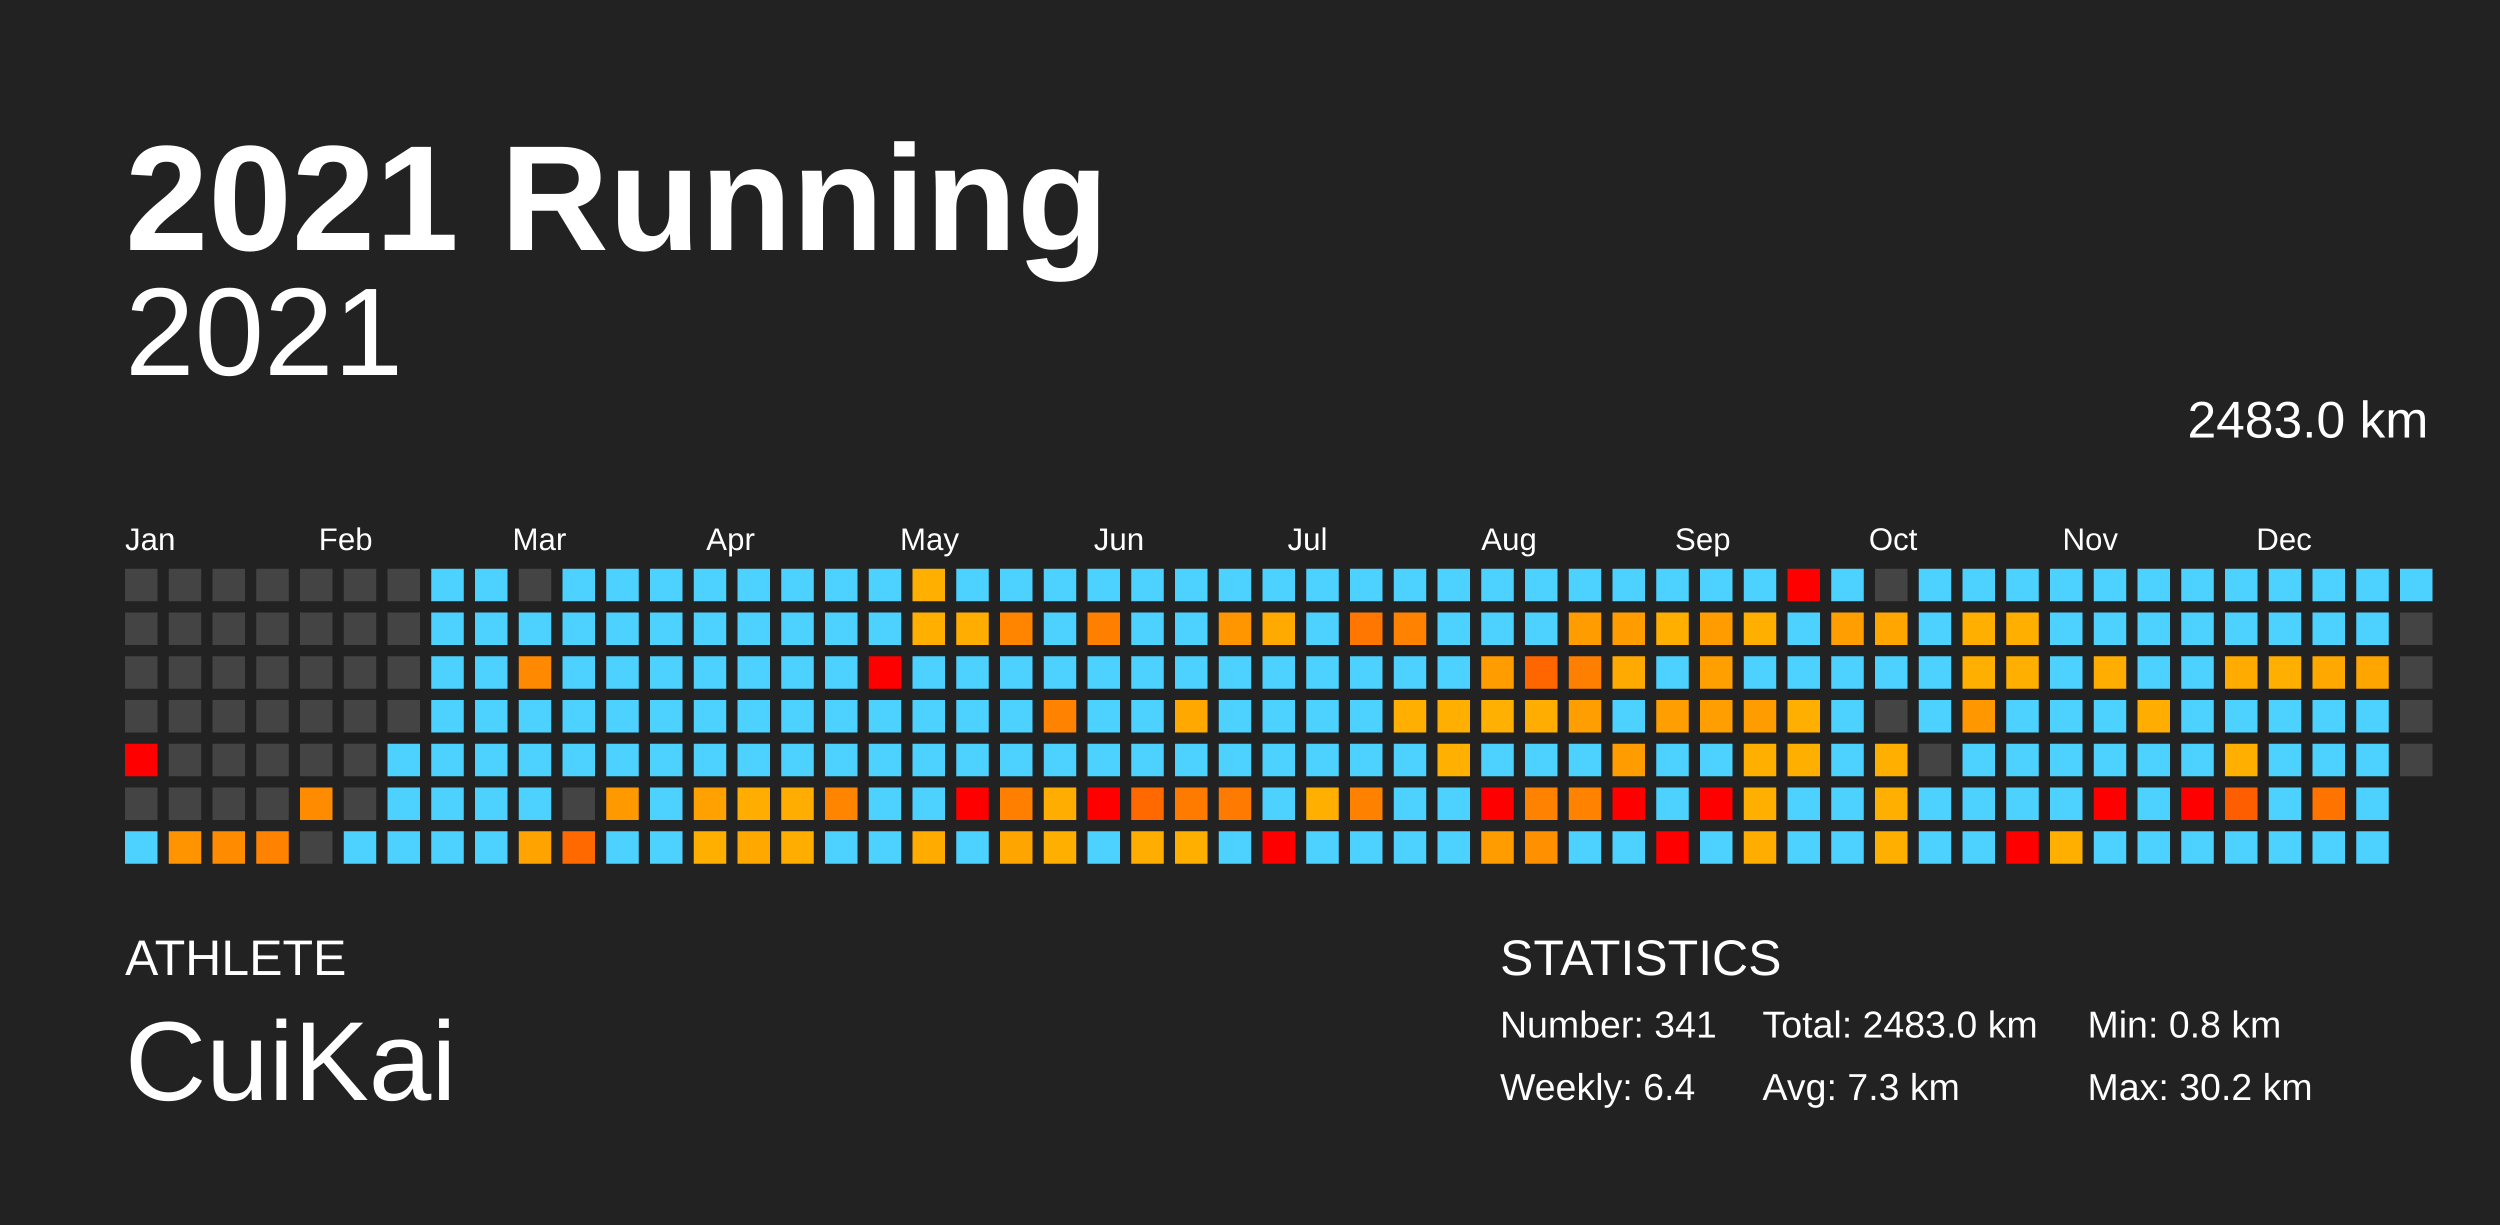
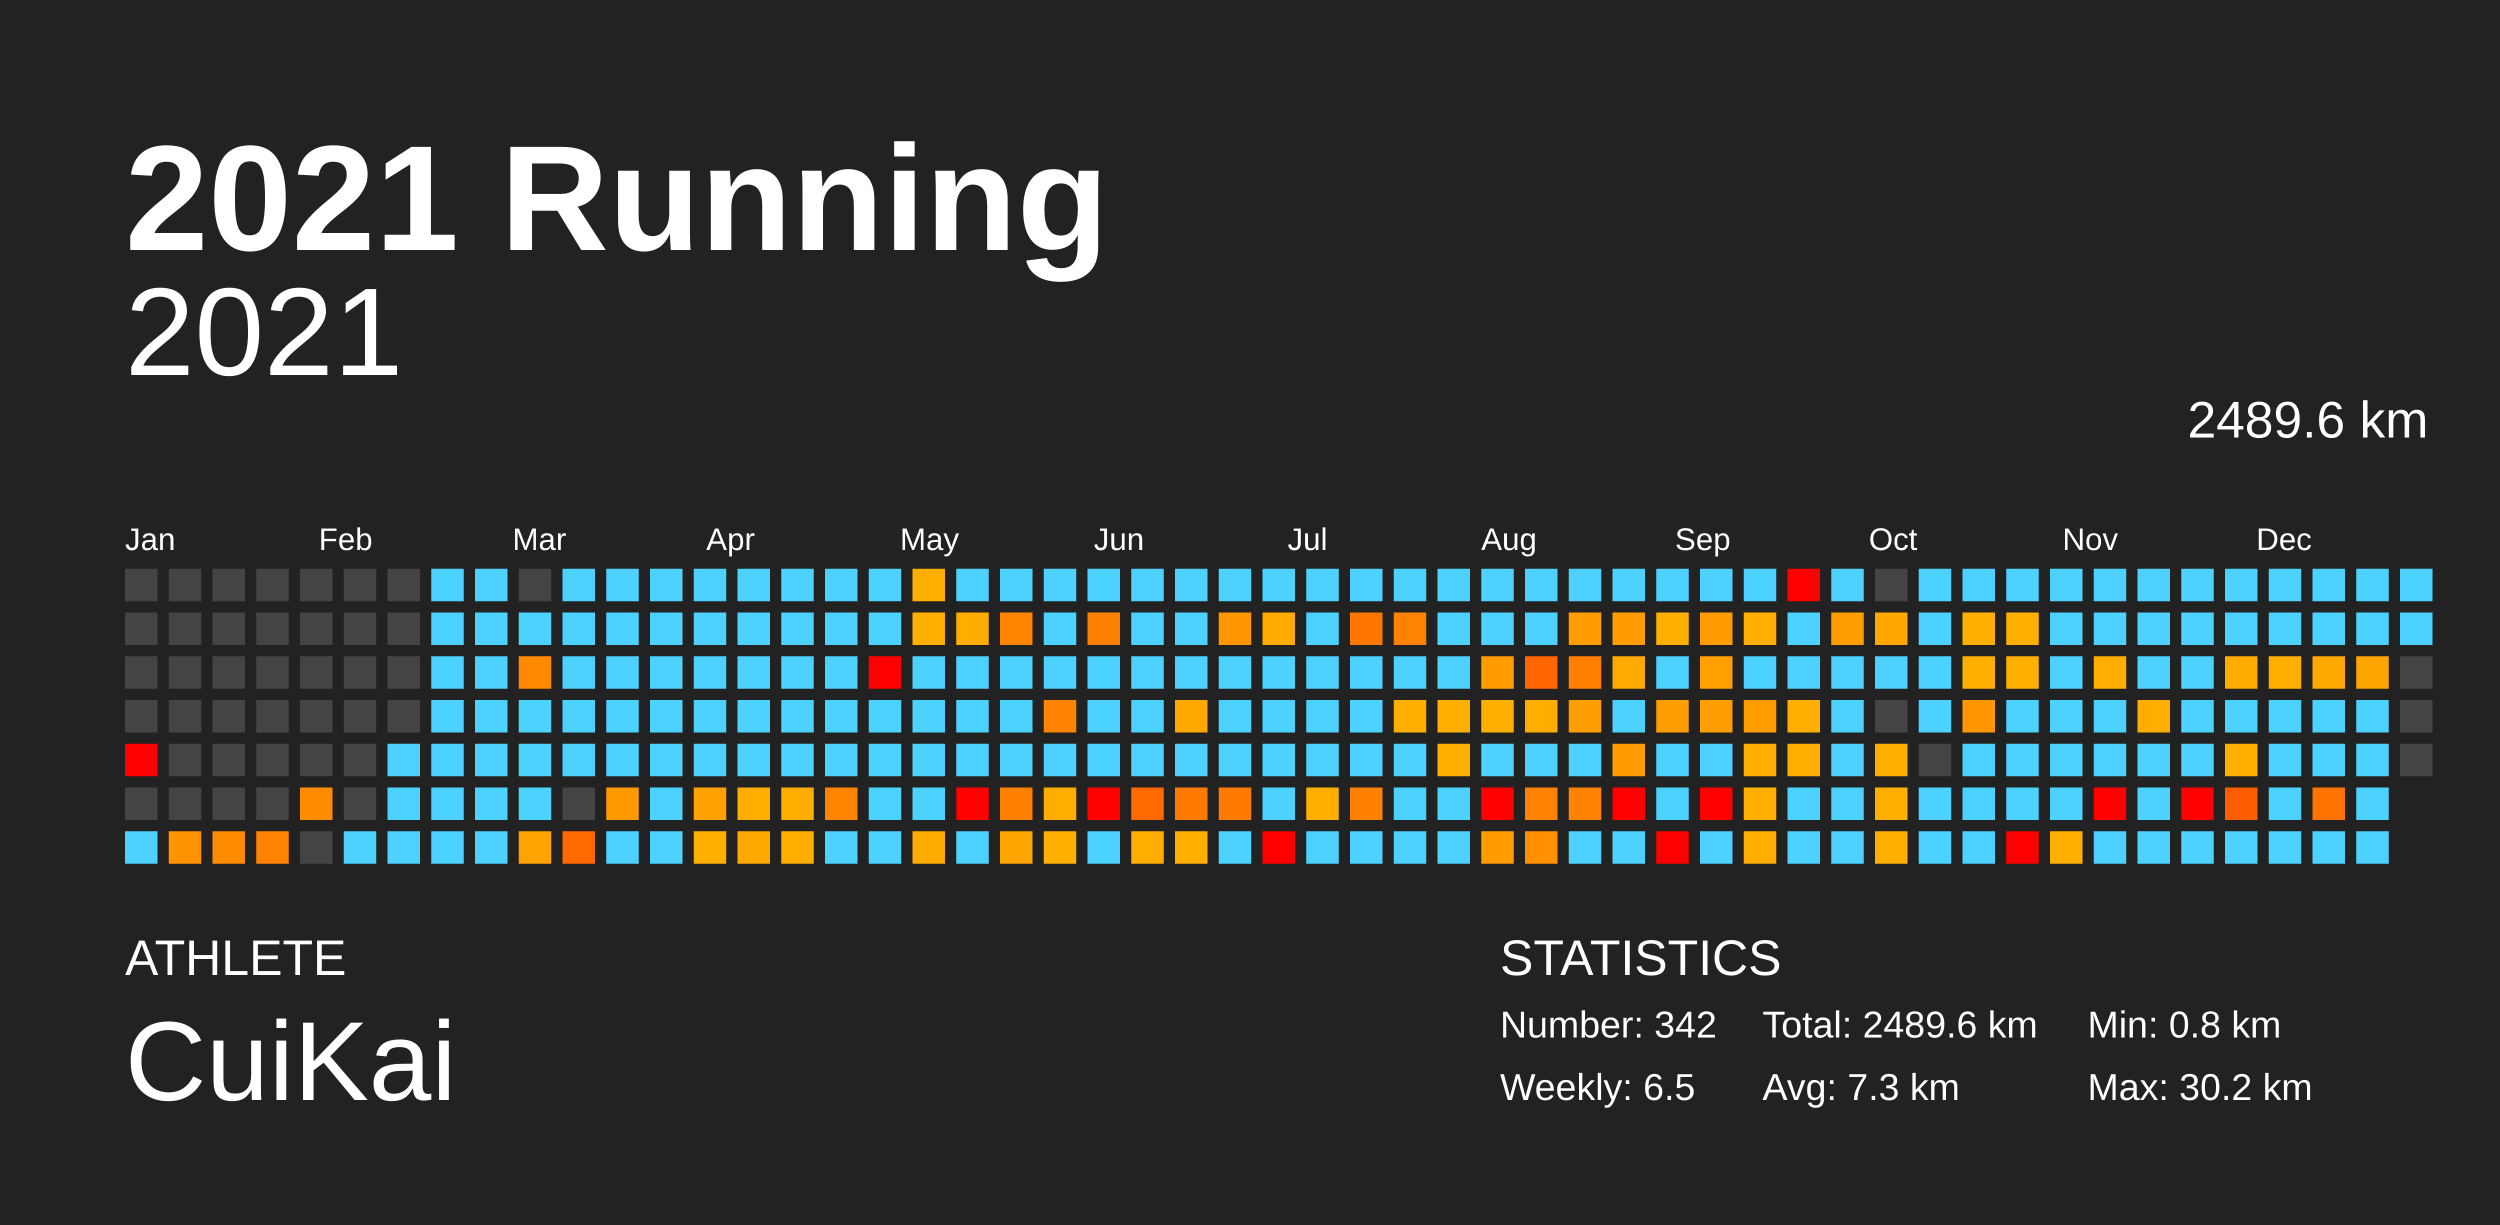
<svg xmlns="http://www.w3.org/2000/svg" baseProfile="full" height="98mm" version="1.1" viewBox="0,0,200,98" width="200mm">
  <defs />
  <rect fill="#222222" height="98" width="200" x="0" y="0" />
  <text fill="#FFFFFF" style="font-size:12px; font-family:Arial; font-weight:bold;" x="10" y="20">2021 Running</text>
  <text fill="#FFFFFF" style="font-size:4px; font-family:Arial" x="10" y="78">ATHLETE</text>
  <text fill="#FFFFFF" style="font-size:9px; font-family:Arial" x="10" y="88">CuiKai</text>
  <text fill="#FFFFFF" style="font-size:4px; font-family:Arial" x="120" y="78">STATISTICS</text>
-   <text fill="#FFFFFF" style="font-size:3px; font-family:Arial" x="120" y="83">Number: 341</text>
-   <text fill="#FFFFFF" style="font-size:3px; font-family:Arial" x="120" y="88">Weekly: 6.4</text>
-   <text fill="#FFFFFF" style="font-size:3px; font-family:Arial" x="141" y="83">Total: 2483.0 km</text>
+   <text fill="#FFFFFF" style="font-size:3px; font-family:Arial" x="120" y="83">Number: 342</text>
+   <text fill="#FFFFFF" style="font-size:3px; font-family:Arial" x="120" y="88">Weekly: 6.5</text>
+   <text fill="#FFFFFF" style="font-size:3px; font-family:Arial" x="141" y="83">Total: 2489.6 km</text>
  <text fill="#FFFFFF" style="font-size:3px; font-family:Arial" x="141" y="88">Avg: 7.3 km</text>
  <text fill="#FFFFFF" style="font-size:3px; font-family:Arial" x="167" y="83">Min: 0.8 km</text>
  <text fill="#FFFFFF" style="font-size:3px; font-family:Arial" x="167" y="88">Max: 30.2 km</text>
  <text alignment-baseline="hanging" fill="#FFFFFF" style="font-size:10.0px; font-family:Arial;" x="10" y="30">2021</text>
-   <text alignment-baseline="hanging" fill="#FFFFFF" style="font-size:4.125px; font-family:Arial;" x="175" y="35">2483.0 km</text>
+   <text alignment-baseline="hanging" fill="#FFFFFF" style="font-size:4.125px; font-family:Arial;" x="175" y="35">2489.6 km</text>
  <text fill="#FFFFFF" style="font-size:2.5px; font-family:Arial" x="10.0" y="44">Jan</text>
  <text fill="#FFFFFF" style="font-size:2.5px; font-family:Arial" x="25.5" y="44">Feb</text>
  <text fill="#FFFFFF" style="font-size:2.5px; font-family:Arial" x="41.0" y="44">Mar</text>
  <text fill="#FFFFFF" style="font-size:2.5px; font-family:Arial" x="56.5" y="44">Apr</text>
  <text fill="#FFFFFF" style="font-size:2.5px; font-family:Arial" x="72.0" y="44">May</text>
  <text fill="#FFFFFF" style="font-size:2.5px; font-family:Arial" x="87.5" y="44">Jun</text>
  <text fill="#FFFFFF" style="font-size:2.5px; font-family:Arial" x="103.0" y="44">Jul</text>
  <text fill="#FFFFFF" style="font-size:2.5px; font-family:Arial" x="118.5" y="44">Aug</text>
  <text fill="#FFFFFF" style="font-size:2.5px; font-family:Arial" x="134.0" y="44">Sep</text>
  <text fill="#FFFFFF" style="font-size:2.5px; font-family:Arial" x="149.5" y="44">Oct</text>
  <text fill="#FFFFFF" style="font-size:2.5px; font-family:Arial" x="165.0" y="44">Nov</text>
  <text fill="#FFFFFF" style="font-size:2.5px; font-family:Arial" x="180.5" y="44">Dec</text>
  <rect fill="#444444" height="2.6" width="2.6" x="10.0" y="45.5" />
  <rect fill="#444444" height="2.6" width="2.6" x="10.0" y="49.0" />
  <rect fill="#444444" height="2.6" width="2.6" x="10.0" y="52.5" />
  <rect fill="#444444" height="2.6" width="2.6" x="10.0" y="56.0" />
  <rect fill="red" height="2.6" width="2.6" x="10.0" y="59.5" />
  <rect fill="#444444" height="2.6" width="2.6" x="10.0" y="63.0" />
  <rect fill="#4dd2ff" height="2.6" width="2.6" x="10.0" y="66.5" />
  <rect fill="#444444" height="2.6" width="2.6" x="13.5" y="45.5" />
  <rect fill="#444444" height="2.6" width="2.6" x="13.5" y="49.0" />
  <rect fill="#444444" height="2.6" width="2.6" x="13.5" y="52.5" />
  <rect fill="#444444" height="2.6" width="2.6" x="13.5" y="56.0" />
  <rect fill="#444444" height="2.6" width="2.6" x="13.5" y="59.5" />
  <rect fill="#444444" height="2.6" width="2.6" x="13.5" y="63.0" />
  <rect fill="#ff9400" height="2.6" width="2.6" x="13.5" y="66.5" />
  <rect fill="#444444" height="2.6" width="2.6" x="17.0" y="45.5" />
  <rect fill="#444444" height="2.6" width="2.6" x="17.0" y="49.0" />
  <rect fill="#444444" height="2.6" width="2.6" x="17.0" y="52.5" />
  <rect fill="#444444" height="2.6" width="2.6" x="17.0" y="56.0" />
  <rect fill="#444444" height="2.6" width="2.6" x="17.0" y="59.5" />
  <rect fill="#444444" height="2.6" width="2.6" x="17.0" y="63.0" />
  <rect fill="#ff8c00" height="2.6" width="2.6" x="17.0" y="66.5" />
  <rect fill="#444444" height="2.6" width="2.6" x="20.5" y="45.5" />
  <rect fill="#444444" height="2.6" width="2.6" x="20.5" y="49.0" />
  <rect fill="#444444" height="2.6" width="2.6" x="20.5" y="52.5" />
  <rect fill="#444444" height="2.6" width="2.6" x="20.5" y="56.0" />
  <rect fill="#444444" height="2.6" width="2.6" x="20.5" y="59.5" />
  <rect fill="#444444" height="2.6" width="2.6" x="20.5" y="63.0" />
  <rect fill="#ff8300" height="2.6" width="2.6" x="20.5" y="66.5" />
  <rect fill="#444444" height="2.6" width="2.6" x="24.0" y="45.5" />
  <rect fill="#444444" height="2.6" width="2.6" x="24.0" y="49.0" />
  <rect fill="#444444" height="2.6" width="2.6" x="24.0" y="52.5" />
  <rect fill="#444444" height="2.6" width="2.6" x="24.0" y="56.0" />
  <rect fill="#444444" height="2.6" width="2.6" x="24.0" y="59.5" />
  <rect fill="#ff8c00" height="2.6" width="2.6" x="24.0" y="63.0" />
  <rect fill="#444444" height="2.6" width="2.6" x="24.0" y="66.5" />
  <rect fill="#444444" height="2.6" width="2.6" x="27.5" y="45.5" />
  <rect fill="#444444" height="2.6" width="2.6" x="27.5" y="49.0" />
  <rect fill="#444444" height="2.6" width="2.6" x="27.5" y="52.5" />
  <rect fill="#444444" height="2.6" width="2.6" x="27.5" y="56.0" />
  <rect fill="#444444" height="2.6" width="2.6" x="27.5" y="59.5" />
  <rect fill="#444444" height="2.6" width="2.6" x="27.5" y="63.0" />
  <rect fill="#4dd2ff" height="2.6" width="2.6" x="27.5" y="66.5" />
  <rect fill="#444444" height="2.6" width="2.6" x="31.0" y="45.5" />
  <rect fill="#444444" height="2.6" width="2.6" x="31.0" y="49.0" />
  <rect fill="#444444" height="2.6" width="2.6" x="31.0" y="52.5" />
  <rect fill="#444444" height="2.6" width="2.6" x="31.0" y="56.0" />
  <rect fill="#4dd2ff" height="2.6" width="2.6" x="31.0" y="59.5" />
  <rect fill="#4dd2ff" height="2.6" width="2.6" x="31.0" y="63.0" />
  <rect fill="#4dd2ff" height="2.6" width="2.6" x="31.0" y="66.5" />
  <rect fill="#4dd2ff" height="2.6" width="2.6" x="34.5" y="45.5" />
  <rect fill="#4dd2ff" height="2.6" width="2.6" x="34.5" y="49.0" />
  <rect fill="#4dd2ff" height="2.6" width="2.6" x="34.5" y="52.5" />
  <rect fill="#4dd2ff" height="2.6" width="2.6" x="34.5" y="56.0" />
  <rect fill="#4dd2ff" height="2.6" width="2.6" x="34.5" y="59.5" />
  <rect fill="#4dd2ff" height="2.6" width="2.6" x="34.5" y="63.0" />
  <rect fill="#4dd2ff" height="2.6" width="2.6" x="34.5" y="66.5" />
  <rect fill="#4dd2ff" height="2.6" width="2.6" x="38.0" y="45.5" />
  <rect fill="#4dd2ff" height="2.6" width="2.6" x="38.0" y="49.0" />
  <rect fill="#4dd2ff" height="2.6" width="2.6" x="38.0" y="52.5" />
  <rect fill="#4dd2ff" height="2.6" width="2.6" x="38.0" y="56.0" />
  <rect fill="#4dd2ff" height="2.6" width="2.6" x="38.0" y="59.5" />
  <rect fill="#4dd2ff" height="2.6" width="2.6" x="38.0" y="63.0" />
  <rect fill="#4dd2ff" height="2.6" width="2.6" x="38.0" y="66.5" />
  <rect fill="#444444" height="2.6" width="2.6" x="41.5" y="45.5" />
  <rect fill="#4dd2ff" height="2.6" width="2.6" x="41.5" y="49.0" />
  <rect fill="#ff8900" height="2.6" width="2.6" x="41.5" y="52.5" />
  <rect fill="#4dd2ff" height="2.6" width="2.6" x="41.5" y="56.0" />
  <rect fill="#4dd2ff" height="2.6" width="2.6" x="41.5" y="59.5" />
  <rect fill="#4dd2ff" height="2.6" width="2.6" x="41.5" y="63.0" />
  <rect fill="#ffa300" height="2.6" width="2.6" x="41.5" y="66.5" />
  <rect fill="#4dd2ff" height="2.6" width="2.6" x="45.0" y="45.5" />
  <rect fill="#4dd2ff" height="2.6" width="2.6" x="45.0" y="49.0" />
  <rect fill="#4dd2ff" height="2.6" width="2.6" x="45.0" y="52.5" />
  <rect fill="#4dd2ff" height="2.6" width="2.6" x="45.0" y="56.0" />
  <rect fill="#4dd2ff" height="2.6" width="2.6" x="45.0" y="59.5" />
  <rect fill="#444444" height="2.6" width="2.6" x="45.0" y="63.0" />
  <rect fill="#ff6900" height="2.6" width="2.6" x="45.0" y="66.5" />
  <rect fill="#4dd2ff" height="2.6" width="2.6" x="48.5" y="45.5" />
  <rect fill="#4dd2ff" height="2.6" width="2.6" x="48.5" y="49.0" />
  <rect fill="#4dd2ff" height="2.6" width="2.6" x="48.5" y="52.5" />
  <rect fill="#4dd2ff" height="2.6" width="2.6" x="48.5" y="56.0" />
  <rect fill="#4dd2ff" height="2.6" width="2.6" x="48.5" y="59.5" />
  <rect fill="#ff9900" height="2.6" width="2.6" x="48.5" y="63.0" />
  <rect fill="#4dd2ff" height="2.6" width="2.6" x="48.5" y="66.5" />
  <rect fill="#4dd2ff" height="2.6" width="2.6" x="52.0" y="45.5" />
  <rect fill="#4dd2ff" height="2.6" width="2.6" x="52.0" y="49.0" />
  <rect fill="#4dd2ff" height="2.6" width="2.6" x="52.0" y="52.5" />
  <rect fill="#4dd2ff" height="2.6" width="2.6" x="52.0" y="56.0" />
  <rect fill="#4dd2ff" height="2.6" width="2.6" x="52.0" y="59.5" />
  <rect fill="#4dd2ff" height="2.6" width="2.6" x="52.0" y="63.0" />
  <rect fill="#4dd2ff" height="2.6" width="2.6" x="52.0" y="66.5" />
  <rect fill="#4dd2ff" height="2.6" width="2.6" x="55.5" y="45.5" />
  <rect fill="#4dd2ff" height="2.6" width="2.6" x="55.5" y="49.0" />
  <rect fill="#4dd2ff" height="2.6" width="2.6" x="55.5" y="52.5" />
  <rect fill="#4dd2ff" height="2.6" width="2.6" x="55.5" y="56.0" />
  <rect fill="#4dd2ff" height="2.6" width="2.6" x="55.5" y="59.5" />
  <rect fill="#ffa100" height="2.6" width="2.6" x="55.5" y="63.0" />
  <rect fill="#ffaf00" height="2.6" width="2.6" x="55.5" y="66.5" />
  <rect fill="#4dd2ff" height="2.6" width="2.6" x="59.0" y="45.5" />
  <rect fill="#4dd2ff" height="2.6" width="2.6" x="59.0" y="49.0" />
  <rect fill="#4dd2ff" height="2.6" width="2.6" x="59.0" y="52.5" />
  <rect fill="#4dd2ff" height="2.6" width="2.6" x="59.0" y="56.0" />
  <rect fill="#4dd2ff" height="2.6" width="2.6" x="59.0" y="59.5" />
  <rect fill="#ffae00" height="2.6" width="2.6" x="59.0" y="63.0" />
  <rect fill="#ffa900" height="2.6" width="2.6" x="59.0" y="66.5" />
  <rect fill="#4dd2ff" height="2.6" width="2.6" x="62.5" y="45.5" />
  <rect fill="#4dd2ff" height="2.6" width="2.6" x="62.5" y="49.0" />
  <rect fill="#4dd2ff" height="2.6" width="2.6" x="62.5" y="52.5" />
  <rect fill="#4dd2ff" height="2.6" width="2.6" x="62.5" y="56.0" />
  <rect fill="#4dd2ff" height="2.6" width="2.6" x="62.5" y="59.5" />
  <rect fill="#ffad00" height="2.6" width="2.6" x="62.5" y="63.0" />
  <rect fill="#ffae00" height="2.6" width="2.6" x="62.5" y="66.5" />
  <rect fill="#4dd2ff" height="2.6" width="2.6" x="66.0" y="45.5" />
  <rect fill="#4dd2ff" height="2.6" width="2.6" x="66.0" y="49.0" />
  <rect fill="#4dd2ff" height="2.6" width="2.6" x="66.0" y="52.5" />
  <rect fill="#4dd2ff" height="2.6" width="2.6" x="66.0" y="56.0" />
  <rect fill="#4dd2ff" height="2.6" width="2.6" x="66.0" y="59.5" />
  <rect fill="#ff8500" height="2.6" width="2.6" x="66.0" y="63.0" />
  <rect fill="#4dd2ff" height="2.6" width="2.6" x="66.0" y="66.5" />
  <rect fill="#4dd2ff" height="2.6" width="2.6" x="69.5" y="45.5" />
  <rect fill="#4dd2ff" height="2.6" width="2.6" x="69.5" y="49.0" />
  <rect fill="red" height="2.6" width="2.6" x="69.5" y="52.5" />
  <rect fill="#4dd2ff" height="2.6" width="2.6" x="69.5" y="56.0" />
  <rect fill="#4dd2ff" height="2.6" width="2.6" x="69.5" y="59.5" />
  <rect fill="#4dd2ff" height="2.6" width="2.6" x="69.5" y="63.0" />
  <rect fill="#4dd2ff" height="2.6" width="2.6" x="69.5" y="66.5" />
  <rect fill="#ffaf00" height="2.6" width="2.6" x="73.0" y="45.5" />
  <rect fill="#ffaf00" height="2.6" width="2.6" x="73.0" y="49.0" />
  <rect fill="#4dd2ff" height="2.6" width="2.6" x="73.0" y="52.5" />
  <rect fill="#4dd2ff" height="2.6" width="2.6" x="73.0" y="56.0" />
  <rect fill="#4dd2ff" height="2.6" width="2.6" x="73.0" y="59.5" />
  <rect fill="#4dd2ff" height="2.6" width="2.6" x="73.0" y="63.0" />
  <rect fill="#ffab00" height="2.6" width="2.6" x="73.0" y="66.5" />
  <rect fill="#4dd2ff" height="2.6" width="2.6" x="76.5" y="45.5" />
  <rect fill="#ffad00" height="2.6" width="2.6" x="76.5" y="49.0" />
  <rect fill="#4dd2ff" height="2.6" width="2.6" x="76.5" y="52.5" />
  <rect fill="#4dd2ff" height="2.6" width="2.6" x="76.5" y="56.0" />
  <rect fill="#4dd2ff" height="2.6" width="2.6" x="76.5" y="59.5" />
  <rect fill="red" height="2.6" width="2.6" x="76.5" y="63.0" />
  <rect fill="#4dd2ff" height="2.6" width="2.6" x="76.5" y="66.5" />
  <rect fill="#4dd2ff" height="2.6" width="2.6" x="80.0" y="45.5" />
  <rect fill="#ff8400" height="2.6" width="2.6" x="80.0" y="49.0" />
  <rect fill="#4dd2ff" height="2.6" width="2.6" x="80.0" y="52.5" />
  <rect fill="#4dd2ff" height="2.6" width="2.6" x="80.0" y="56.0" />
  <rect fill="#4dd2ff" height="2.6" width="2.6" x="80.0" y="59.5" />
  <rect fill="#ff8000" height="2.6" width="2.6" x="80.0" y="63.0" />
  <rect fill="#ffa500" height="2.6" width="2.6" x="80.0" y="66.5" />
  <rect fill="#4dd2ff" height="2.6" width="2.6" x="83.5" y="45.5" />
  <rect fill="#4dd2ff" height="2.6" width="2.6" x="83.5" y="49.0" />
  <rect fill="#4dd2ff" height="2.6" width="2.6" x="83.5" y="52.5" />
  <rect fill="#ff8200" height="2.6" width="2.6" x="83.5" y="56.0" />
  <rect fill="#4dd2ff" height="2.6" width="2.6" x="83.5" y="59.5" />
  <rect fill="#ffae00" height="2.6" width="2.6" x="83.5" y="63.0" />
  <rect fill="#ffaf00" height="2.6" width="2.6" x="83.5" y="66.5" />
  <rect fill="#4dd2ff" height="2.6" width="2.6" x="87.0" y="45.5" />
  <rect fill="#ff8000" height="2.6" width="2.6" x="87.0" y="49.0" />
  <rect fill="#4dd2ff" height="2.6" width="2.6" x="87.0" y="52.5" />
  <rect fill="#4dd2ff" height="2.6" width="2.6" x="87.0" y="56.0" />
  <rect fill="#4dd2ff" height="2.6" width="2.6" x="87.0" y="59.5" />
  <rect fill="red" height="2.6" width="2.6" x="87.0" y="63.0" />
  <rect fill="#4dd2ff" height="2.6" width="2.6" x="87.0" y="66.5" />
  <rect fill="#4dd2ff" height="2.6" width="2.6" x="90.5" y="45.5" />
  <rect fill="#4dd2ff" height="2.6" width="2.6" x="90.5" y="49.0" />
  <rect fill="#4dd2ff" height="2.6" width="2.6" x="90.5" y="52.5" />
  <rect fill="#4dd2ff" height="2.6" width="2.6" x="90.5" y="56.0" />
  <rect fill="#4dd2ff" height="2.6" width="2.6" x="90.5" y="59.5" />
  <rect fill="#ff6900" height="2.6" width="2.6" x="90.5" y="63.0" />
  <rect fill="#ffae00" height="2.6" width="2.6" x="90.5" y="66.5" />
  <rect fill="#4dd2ff" height="2.6" width="2.6" x="94.0" y="45.5" />
  <rect fill="#4dd2ff" height="2.6" width="2.6" x="94.0" y="49.0" />
  <rect fill="#4dd2ff" height="2.6" width="2.6" x="94.0" y="52.5" />
  <rect fill="#ffa900" height="2.6" width="2.6" x="94.0" y="56.0" />
  <rect fill="#4dd2ff" height="2.6" width="2.6" x="94.0" y="59.5" />
  <rect fill="#ff7b00" height="2.6" width="2.6" x="94.0" y="63.0" />
  <rect fill="#ffaf00" height="2.6" width="2.6" x="94.0" y="66.5" />
  <rect fill="#4dd2ff" height="2.6" width="2.6" x="97.5" y="45.5" />
  <rect fill="#ff9600" height="2.6" width="2.6" x="97.5" y="49.0" />
  <rect fill="#4dd2ff" height="2.6" width="2.6" x="97.5" y="52.5" />
  <rect fill="#4dd2ff" height="2.6" width="2.6" x="97.5" y="56.0" />
  <rect fill="#4dd2ff" height="2.6" width="2.6" x="97.5" y="59.5" />
  <rect fill="#ff7a00" height="2.6" width="2.6" x="97.5" y="63.0" />
  <rect fill="#4dd2ff" height="2.6" width="2.6" x="97.5" y="66.5" />
  <rect fill="#4dd2ff" height="2.6" width="2.6" x="101.0" y="45.5" />
  <rect fill="#ffaa00" height="2.6" width="2.6" x="101.0" y="49.0" />
  <rect fill="#4dd2ff" height="2.6" width="2.6" x="101.0" y="52.5" />
  <rect fill="#4dd2ff" height="2.6" width="2.6" x="101.0" y="56.0" />
  <rect fill="#4dd2ff" height="2.6" width="2.6" x="101.0" y="59.5" />
  <rect fill="#4dd2ff" height="2.6" width="2.6" x="101.0" y="63.0" />
  <rect fill="red" height="2.6" width="2.6" x="101.0" y="66.5" />
  <rect fill="#4dd2ff" height="2.6" width="2.6" x="104.5" y="45.5" />
  <rect fill="#4dd2ff" height="2.6" width="2.6" x="104.5" y="49.0" />
  <rect fill="#4dd2ff" height="2.6" width="2.6" x="104.5" y="52.5" />
  <rect fill="#4dd2ff" height="2.6" width="2.6" x="104.5" y="56.0" />
  <rect fill="#4dd2ff" height="2.6" width="2.6" x="104.5" y="59.5" />
  <rect fill="#ffaf00" height="2.6" width="2.6" x="104.5" y="63.0" />
  <rect fill="#4dd2ff" height="2.6" width="2.6" x="104.5" y="66.5" />
  <rect fill="#4dd2ff" height="2.6" width="2.6" x="108.0" y="45.5" />
  <rect fill="#ff7600" height="2.6" width="2.6" x="108.0" y="49.0" />
  <rect fill="#4dd2ff" height="2.6" width="2.6" x="108.0" y="52.5" />
  <rect fill="#4dd2ff" height="2.6" width="2.6" x="108.0" y="56.0" />
  <rect fill="#4dd2ff" height="2.6" width="2.6" x="108.0" y="59.5" />
  <rect fill="#ff8100" height="2.6" width="2.6" x="108.0" y="63.0" />
  <rect fill="#4dd2ff" height="2.6" width="2.6" x="108.0" y="66.5" />
  <rect fill="#4dd2ff" height="2.6" width="2.6" x="111.5" y="45.5" />
  <rect fill="#ff8200" height="2.6" width="2.6" x="111.5" y="49.0" />
  <rect fill="#4dd2ff" height="2.6" width="2.6" x="111.5" y="52.5" />
  <rect fill="#ffaf00" height="2.6" width="2.6" x="111.5" y="56.0" />
  <rect fill="#4dd2ff" height="2.6" width="2.6" x="111.5" y="59.5" />
  <rect fill="#4dd2ff" height="2.6" width="2.6" x="111.5" y="63.0" />
  <rect fill="#4dd2ff" height="2.6" width="2.6" x="111.5" y="66.5" />
  <rect fill="#4dd2ff" height="2.6" width="2.6" x="115.0" y="45.5" />
  <rect fill="#4dd2ff" height="2.6" width="2.6" x="115.0" y="49.0" />
  <rect fill="#4dd2ff" height="2.6" width="2.6" x="115.0" y="52.5" />
  <rect fill="#ffaf00" height="2.6" width="2.6" x="115.0" y="56.0" />
  <rect fill="#ffb000" height="2.6" width="2.6" x="115.0" y="59.5" />
  <rect fill="#4dd2ff" height="2.6" width="2.6" x="115.0" y="63.0" />
  <rect fill="#4dd2ff" height="2.6" width="2.6" x="115.0" y="66.5" />
  <rect fill="#4dd2ff" height="2.6" width="2.6" x="118.5" y="45.5" />
  <rect fill="#4dd2ff" height="2.6" width="2.6" x="118.5" y="49.0" />
  <rect fill="#ff9d00" height="2.6" width="2.6" x="118.5" y="52.5" />
  <rect fill="#ffb000" height="2.6" width="2.6" x="118.5" y="56.0" />
  <rect fill="#4dd2ff" height="2.6" width="2.6" x="118.5" y="59.5" />
  <rect fill="red" height="2.6" width="2.6" x="118.5" y="63.0" />
  <rect fill="#ff9c00" height="2.6" width="2.6" x="118.5" y="66.5" />
  <rect fill="#4dd2ff" height="2.6" width="2.6" x="122.0" y="45.5" />
  <rect fill="#4dd2ff" height="2.6" width="2.6" x="122.0" y="49.0" />
  <rect fill="#ff6600" height="2.6" width="2.6" x="122.0" y="52.5" />
  <rect fill="#ffad00" height="2.6" width="2.6" x="122.0" y="56.0" />
  <rect fill="#4dd2ff" height="2.6" width="2.6" x="122.0" y="59.5" />
  <rect fill="#ff8200" height="2.6" width="2.6" x="122.0" y="63.0" />
  <rect fill="#ff9000" height="2.6" width="2.6" x="122.0" y="66.5" />
  <rect fill="#4dd2ff" height="2.6" width="2.6" x="125.5" y="45.5" />
  <rect fill="#ff9c00" height="2.6" width="2.6" x="125.5" y="49.0" />
  <rect fill="#ff8000" height="2.6" width="2.6" x="125.5" y="52.5" />
  <rect fill="#ff9e00" height="2.6" width="2.6" x="125.5" y="56.0" />
  <rect fill="#4dd2ff" height="2.6" width="2.6" x="125.5" y="59.5" />
  <rect fill="#ff8200" height="2.6" width="2.6" x="125.5" y="63.0" />
  <rect fill="#4dd2ff" height="2.6" width="2.6" x="125.5" y="66.5" />
  <rect fill="#4dd2ff" height="2.6" width="2.6" x="129.0" y="45.5" />
  <rect fill="#ff9d00" height="2.6" width="2.6" x="129.0" y="49.0" />
  <rect fill="#ffaa00" height="2.6" width="2.6" x="129.0" y="52.5" />
  <rect fill="#4dd2ff" height="2.6" width="2.6" x="129.0" y="56.0" />
  <rect fill="#ff9d00" height="2.6" width="2.6" x="129.0" y="59.5" />
  <rect fill="red" height="2.6" width="2.6" x="129.0" y="63.0" />
  <rect fill="#4dd2ff" height="2.6" width="2.6" x="129.0" y="66.5" />
  <rect fill="#4dd2ff" height="2.6" width="2.6" x="132.5" y="45.5" />
  <rect fill="#ffaf00" height="2.6" width="2.6" x="132.5" y="49.0" />
  <rect fill="#4dd2ff" height="2.6" width="2.6" x="132.5" y="52.5" />
  <rect fill="#ff9e00" height="2.6" width="2.6" x="132.5" y="56.0" />
  <rect fill="#4dd2ff" height="2.6" width="2.6" x="132.5" y="59.5" />
  <rect fill="#4dd2ff" height="2.6" width="2.6" x="132.5" y="63.0" />
  <rect fill="red" height="2.6" width="2.6" x="132.5" y="66.5" />
  <rect fill="#4dd2ff" height="2.6" width="2.6" x="136.0" y="45.5" />
  <rect fill="#ff9d00" height="2.6" width="2.6" x="136.0" y="49.0" />
  <rect fill="#ffa000" height="2.6" width="2.6" x="136.0" y="52.5" />
  <rect fill="#ff9e00" height="2.6" width="2.6" x="136.0" y="56.0" />
  <rect fill="#4dd2ff" height="2.6" width="2.6" x="136.0" y="59.5" />
  <rect fill="red" height="2.6" width="2.6" x="136.0" y="63.0" />
  <rect fill="#4dd2ff" height="2.6" width="2.6" x="136.0" y="66.5" />
  <rect fill="#4dd2ff" height="2.6" width="2.6" x="139.5" y="45.5" />
  <rect fill="#ffaf00" height="2.6" width="2.6" x="139.5" y="49.0" />
  <rect fill="#4dd2ff" height="2.6" width="2.6" x="139.5" y="52.5" />
  <rect fill="#ff9d00" height="2.6" width="2.6" x="139.5" y="56.0" />
  <rect fill="#ffaf00" height="2.6" width="2.6" x="139.5" y="59.5" />
  <rect fill="#ffaf00" height="2.6" width="2.6" x="139.5" y="63.0" />
  <rect fill="#ffae00" height="2.6" width="2.6" x="139.5" y="66.5" />
  <rect fill="red" height="2.6" width="2.6" x="143.0" y="45.5" />
  <rect fill="#4dd2ff" height="2.6" width="2.6" x="143.0" y="49.0" />
  <rect fill="#4dd2ff" height="2.6" width="2.6" x="143.0" y="52.5" />
  <rect fill="#ffaf00" height="2.6" width="2.6" x="143.0" y="56.0" />
  <rect fill="#ffaf00" height="2.6" width="2.6" x="143.0" y="59.5" />
  <rect fill="#4dd2ff" height="2.6" width="2.6" x="143.0" y="63.0" />
  <rect fill="#4dd2ff" height="2.6" width="2.6" x="143.0" y="66.5" />
  <rect fill="#4dd2ff" height="2.6" width="2.6" x="146.5" y="45.5" />
  <rect fill="#ff9e00" height="2.6" width="2.6" x="146.5" y="49.0" />
  <rect fill="#4dd2ff" height="2.6" width="2.6" x="146.5" y="52.5" />
  <rect fill="#4dd2ff" height="2.6" width="2.6" x="146.5" y="56.0" />
  <rect fill="#4dd2ff" height="2.6" width="2.6" x="146.5" y="59.5" />
  <rect fill="#4dd2ff" height="2.6" width="2.6" x="146.5" y="63.0" />
  <rect fill="#4dd2ff" height="2.6" width="2.6" x="146.5" y="66.5" />
  <rect fill="#444444" height="2.6" width="2.6" x="150.0" y="45.5" />
  <rect fill="#ffa600" height="2.6" width="2.6" x="150.0" y="49.0" />
  <rect fill="#4dd2ff" height="2.6" width="2.6" x="150.0" y="52.5" />
  <rect fill="#444444" height="2.6" width="2.6" x="150.0" y="56.0" />
  <rect fill="#ffaf00" height="2.6" width="2.6" x="150.0" y="59.5" />
  <rect fill="#ffaf00" height="2.6" width="2.6" x="150.0" y="63.0" />
  <rect fill="#ffaf00" height="2.6" width="2.6" x="150.0" y="66.5" />
  <rect fill="#4dd2ff" height="2.6" width="2.6" x="153.5" y="45.5" />
  <rect fill="#4dd2ff" height="2.6" width="2.6" x="153.5" y="49.0" />
  <rect fill="#4dd2ff" height="2.6" width="2.6" x="153.5" y="52.5" />
  <rect fill="#4dd2ff" height="2.6" width="2.6" x="153.5" y="56.0" />
  <rect fill="#444444" height="2.6" width="2.6" x="153.5" y="59.5" />
  <rect fill="#4dd2ff" height="2.6" width="2.6" x="153.5" y="63.0" />
  <rect fill="#4dd2ff" height="2.6" width="2.6" x="153.5" y="66.5" />
  <rect fill="#4dd2ff" height="2.6" width="2.6" x="157.0" y="45.5" />
  <rect fill="#ffaf00" height="2.6" width="2.6" x="157.0" y="49.0" />
  <rect fill="#ffaf00" height="2.6" width="2.6" x="157.0" y="52.5" />
  <rect fill="#ff9800" height="2.6" width="2.6" x="157.0" y="56.0" />
  <rect fill="#4dd2ff" height="2.6" width="2.6" x="157.0" y="59.5" />
  <rect fill="#4dd2ff" height="2.6" width="2.6" x="157.0" y="63.0" />
  <rect fill="#4dd2ff" height="2.6" width="2.6" x="157.0" y="66.5" />
  <rect fill="#4dd2ff" height="2.6" width="2.6" x="160.5" y="45.5" />
  <rect fill="#ffaf00" height="2.6" width="2.6" x="160.5" y="49.0" />
  <rect fill="#ffaf00" height="2.6" width="2.6" x="160.5" y="52.5" />
  <rect fill="#4dd2ff" height="2.6" width="2.6" x="160.5" y="56.0" />
  <rect fill="#4dd2ff" height="2.6" width="2.6" x="160.5" y="59.5" />
  <rect fill="#4dd2ff" height="2.6" width="2.6" x="160.5" y="63.0" />
  <rect fill="red" height="2.6" width="2.6" x="160.5" y="66.5" />
  <rect fill="#4dd2ff" height="2.6" width="2.6" x="164.0" y="45.5" />
  <rect fill="#4dd2ff" height="2.6" width="2.6" x="164.0" y="49.0" />
  <rect fill="#4dd2ff" height="2.6" width="2.6" x="164.0" y="52.5" />
  <rect fill="#4dd2ff" height="2.6" width="2.6" x="164.0" y="56.0" />
  <rect fill="#4dd2ff" height="2.6" width="2.6" x="164.0" y="59.5" />
  <rect fill="#4dd2ff" height="2.6" width="2.6" x="164.0" y="63.0" />
  <rect fill="#ffaf00" height="2.6" width="2.6" x="164.0" y="66.5" />
  <rect fill="#4dd2ff" height="2.6" width="2.6" x="167.5" y="45.5" />
  <rect fill="#4dd2ff" height="2.6" width="2.6" x="167.5" y="49.0" />
  <rect fill="#ffad00" height="2.6" width="2.6" x="167.5" y="52.5" />
  <rect fill="#4dd2ff" height="2.6" width="2.6" x="167.5" y="56.0" />
  <rect fill="#4dd2ff" height="2.6" width="2.6" x="167.5" y="59.5" />
  <rect fill="red" height="2.6" width="2.6" x="167.5" y="63.0" />
  <rect fill="#4dd2ff" height="2.6" width="2.6" x="167.5" y="66.5" />
  <rect fill="#4dd2ff" height="2.6" width="2.6" x="171.0" y="45.5" />
  <rect fill="#4dd2ff" height="2.6" width="2.6" x="171.0" y="49.0" />
  <rect fill="#4dd2ff" height="2.6" width="2.6" x="171.0" y="52.5" />
  <rect fill="#ffae00" height="2.6" width="2.6" x="171.0" y="56.0" />
  <rect fill="#4dd2ff" height="2.6" width="2.6" x="171.0" y="59.5" />
  <rect fill="#4dd2ff" height="2.6" width="2.6" x="171.0" y="63.0" />
  <rect fill="#4dd2ff" height="2.6" width="2.6" x="171.0" y="66.5" />
  <rect fill="#4dd2ff" height="2.6" width="2.6" x="174.5" y="45.5" />
  <rect fill="#4dd2ff" height="2.6" width="2.6" x="174.5" y="49.0" />
  <rect fill="#4dd2ff" height="2.6" width="2.6" x="174.5" y="52.5" />
  <rect fill="#4dd2ff" height="2.6" width="2.6" x="174.5" y="56.0" />
  <rect fill="#4dd2ff" height="2.6" width="2.6" x="174.5" y="59.5" />
  <rect fill="red" height="2.6" width="2.6" x="174.5" y="63.0" />
  <rect fill="#4dd2ff" height="2.6" width="2.6" x="174.5" y="66.5" />
  <rect fill="#4dd2ff" height="2.6" width="2.6" x="178.0" y="45.5" />
  <rect fill="#4dd2ff" height="2.6" width="2.6" x="178.0" y="49.0" />
  <rect fill="#ffab00" height="2.6" width="2.6" x="178.0" y="52.5" />
  <rect fill="#4dd2ff" height="2.6" width="2.6" x="178.0" y="56.0" />
  <rect fill="#ffaf00" height="2.6" width="2.6" x="178.0" y="59.5" />
  <rect fill="#ff5e00" height="2.6" width="2.6" x="178.0" y="63.0" />
  <rect fill="#4dd2ff" height="2.6" width="2.6" x="178.0" y="66.5" />
  <rect fill="#4dd2ff" height="2.6" width="2.6" x="181.5" y="45.5" />
  <rect fill="#4dd2ff" height="2.6" width="2.6" x="181.5" y="49.0" />
  <rect fill="#ffaf00" height="2.6" width="2.6" x="181.5" y="52.5" />
  <rect fill="#4dd2ff" height="2.6" width="2.6" x="181.5" y="56.0" />
  <rect fill="#4dd2ff" height="2.6" width="2.6" x="181.5" y="59.5" />
  <rect fill="#4dd2ff" height="2.6" width="2.6" x="181.5" y="63.0" />
  <rect fill="#4dd2ff" height="2.6" width="2.6" x="181.5" y="66.5" />
  <rect fill="#4dd2ff" height="2.6" width="2.6" x="185.0" y="45.5" />
  <rect fill="#4dd2ff" height="2.6" width="2.6" x="185.0" y="49.0" />
  <rect fill="#ffa800" height="2.6" width="2.6" x="185.0" y="52.5" />
  <rect fill="#4dd2ff" height="2.6" width="2.6" x="185.0" y="56.0" />
  <rect fill="#4dd2ff" height="2.6" width="2.6" x="185.0" y="59.5" />
  <rect fill="#ff7300" height="2.6" width="2.6" x="185.0" y="63.0" />
  <rect fill="#4dd2ff" height="2.6" width="2.6" x="185.0" y="66.5" />
  <rect fill="#4dd2ff" height="2.6" width="2.6" x="188.5" y="45.5" />
  <rect fill="#4dd2ff" height="2.6" width="2.6" x="188.5" y="49.0" />
  <rect fill="#ffa500" height="2.6" width="2.6" x="188.5" y="52.5" />
  <rect fill="#4dd2ff" height="2.6" width="2.6" x="188.5" y="56.0" />
  <rect fill="#4dd2ff" height="2.6" width="2.6" x="188.5" y="59.5" />
  <rect fill="#4dd2ff" height="2.6" width="2.6" x="188.5" y="63.0" />
  <rect fill="#4dd2ff" height="2.6" width="2.6" x="188.5" y="66.5" />
  <rect fill="#4dd2ff" height="2.6" width="2.6" x="192.0" y="45.5" />
-   <rect fill="#444444" height="2.6" width="2.6" x="192.0" y="49.0" />
+   <rect fill="#4dd2ff" height="2.6" width="2.6" x="192.0" y="49.0" />
  <rect fill="#444444" height="2.6" width="2.6" x="192.0" y="52.5" />
  <rect fill="#444444" height="2.6" width="2.6" x="192.0" y="56.0" />
  <rect fill="#444444" height="2.6" width="2.6" x="192.0" y="59.5" />
</svg>
